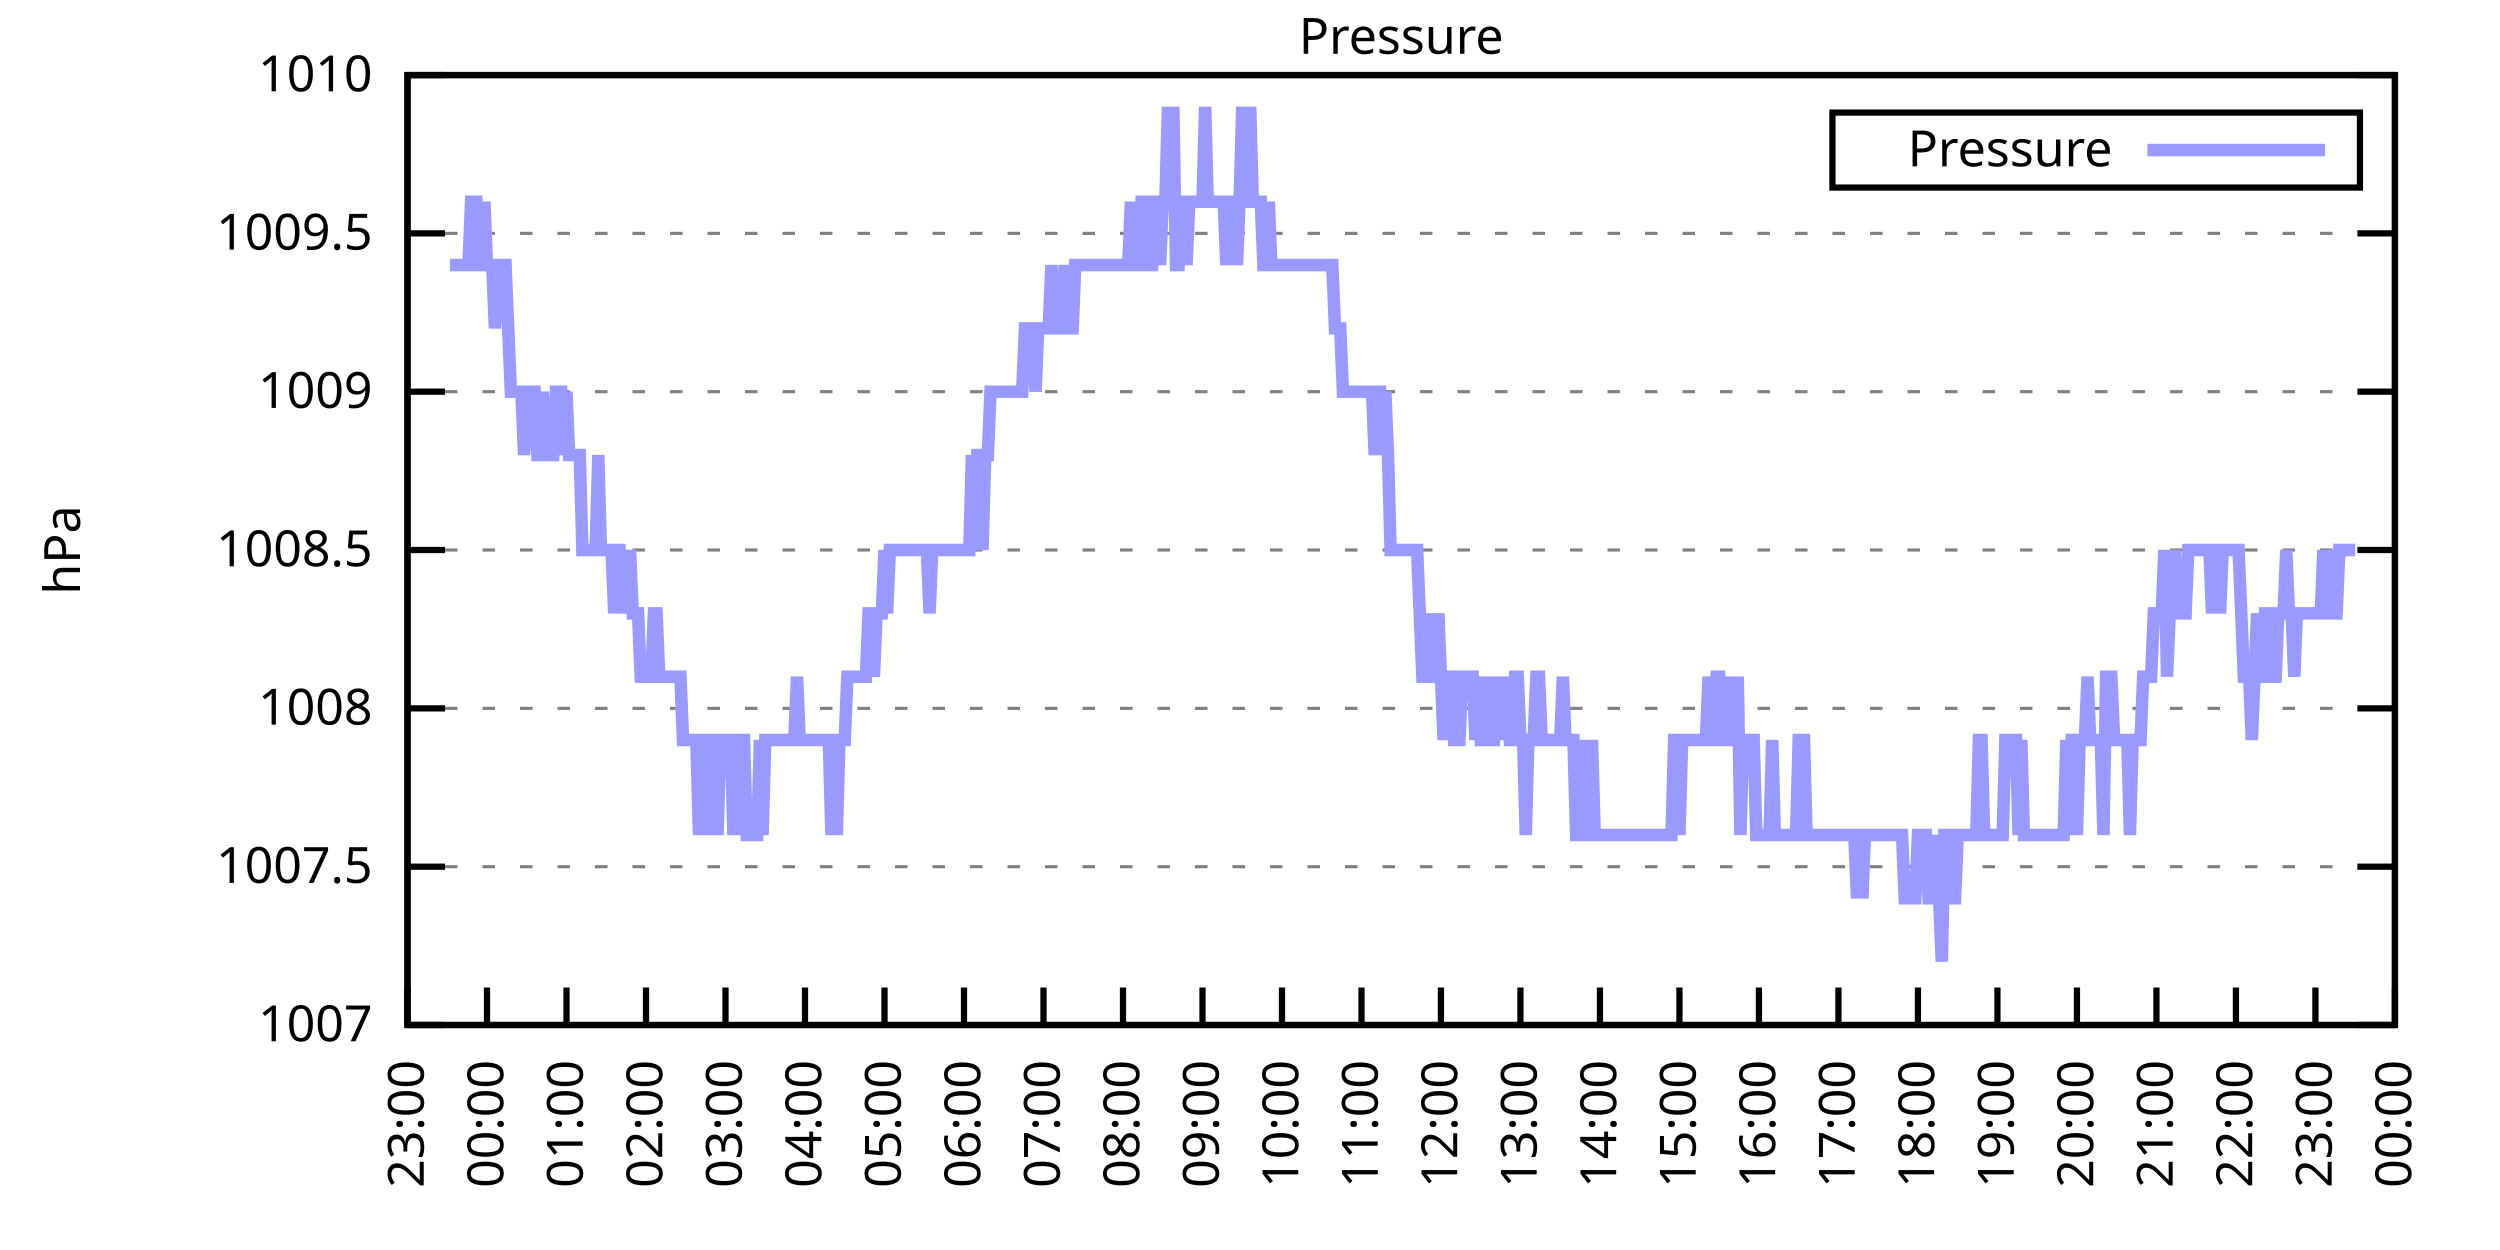
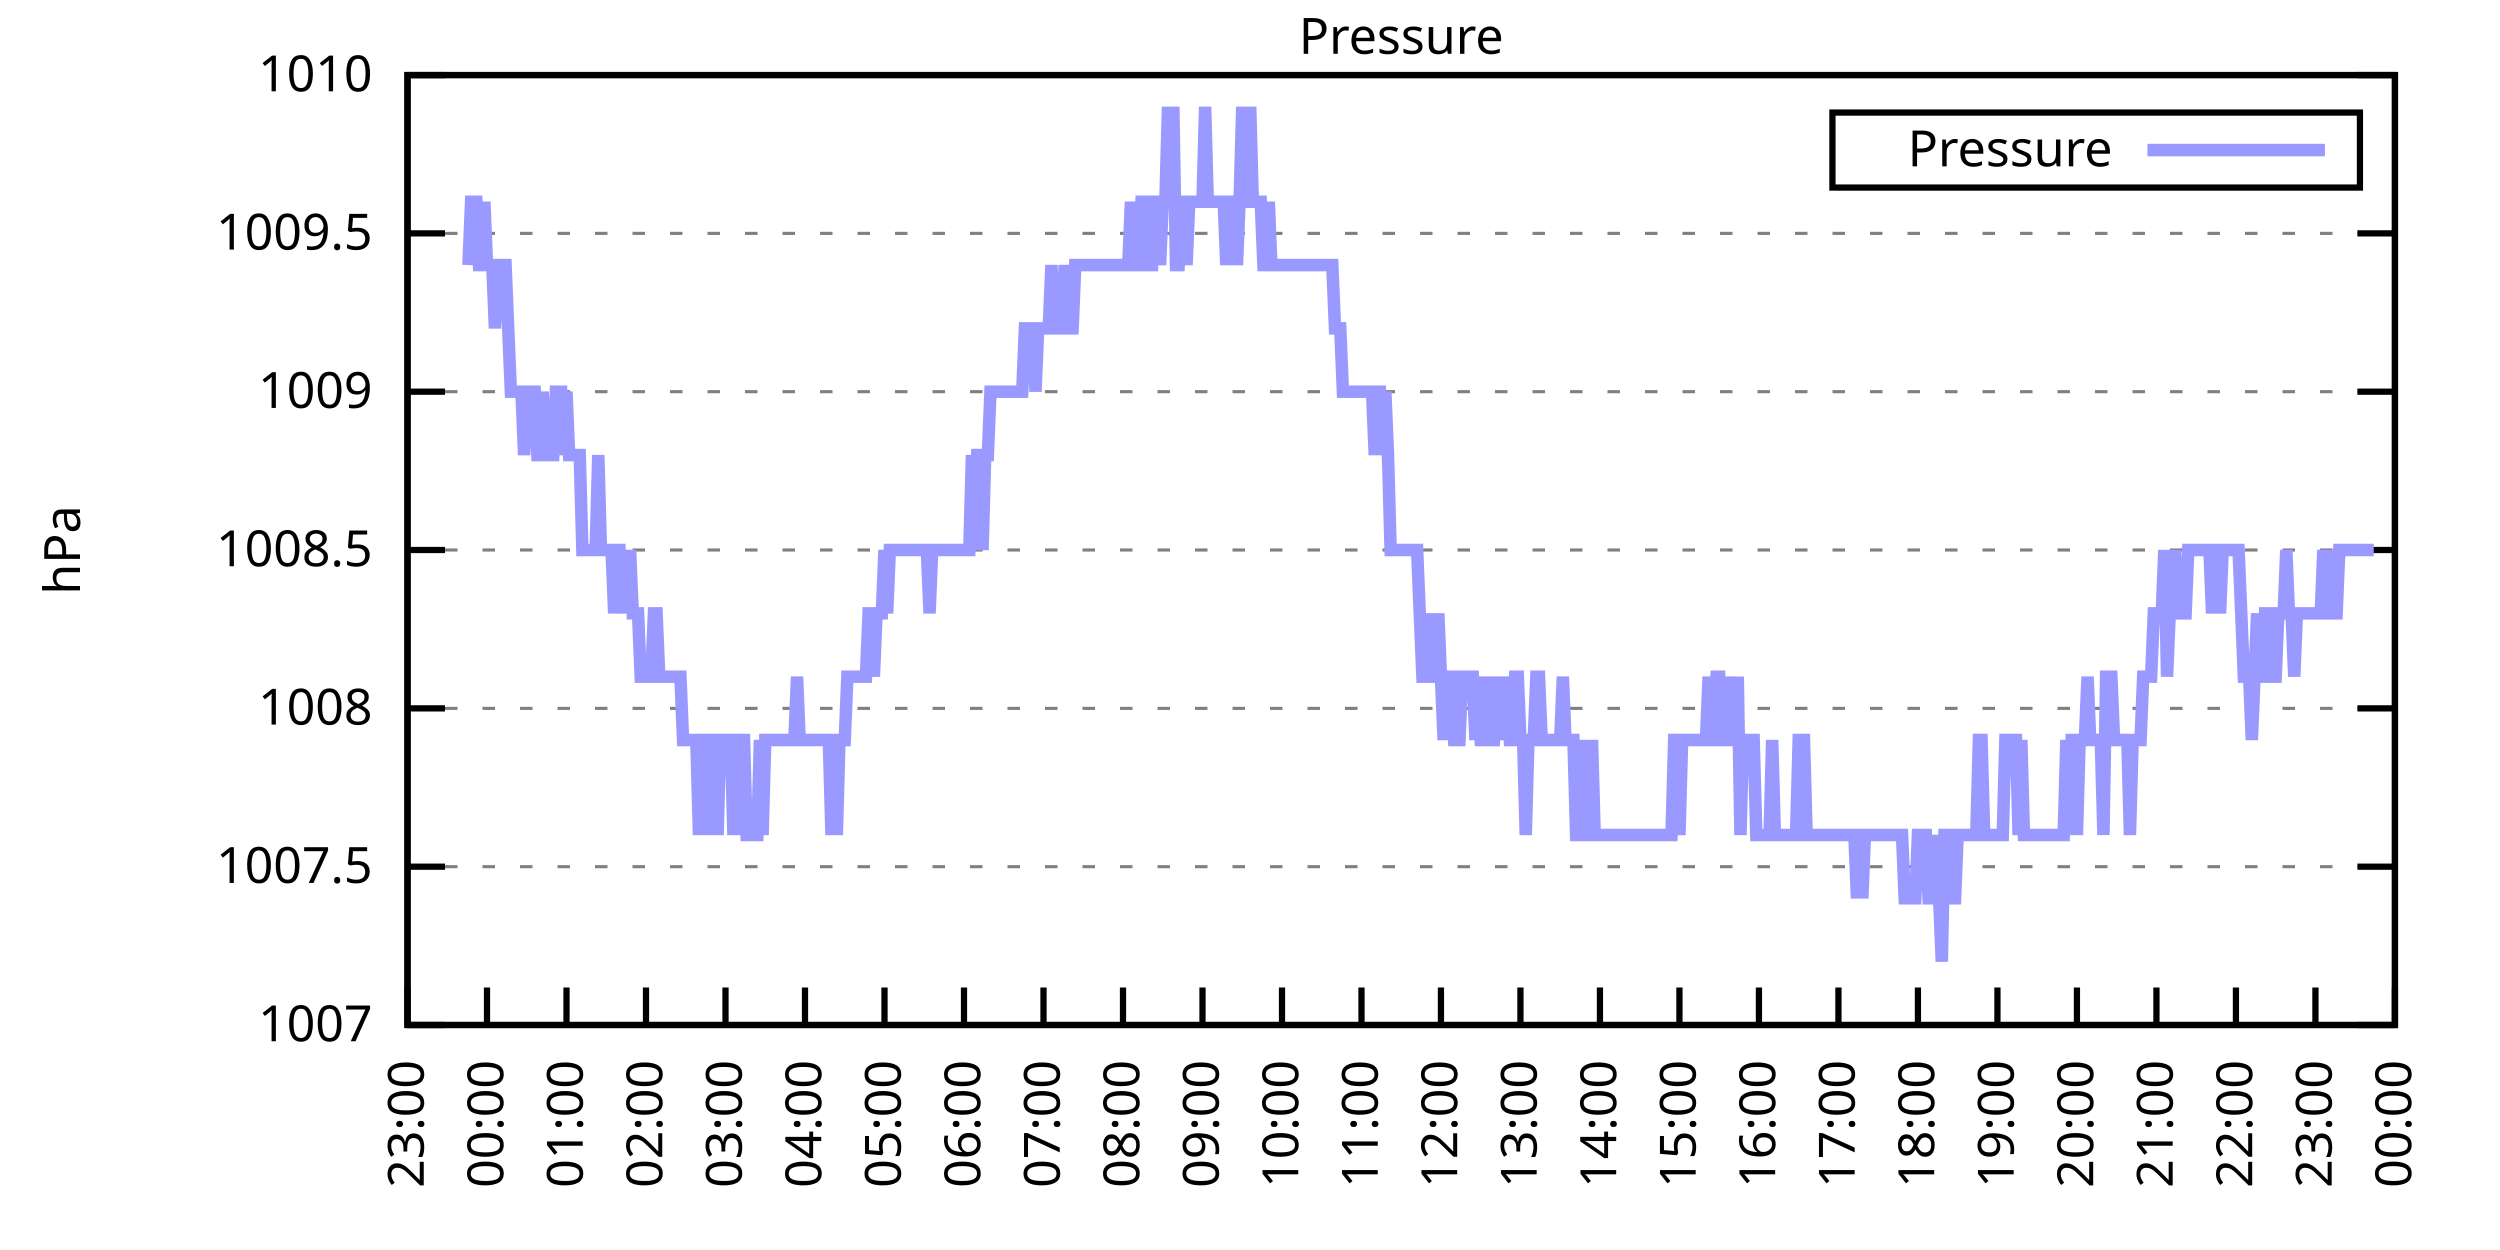
<svg xmlns="http://www.w3.org/2000/svg" xmlns:xlink="http://www.w3.org/1999/xlink" width="400" height="200" viewBox="0 0 400 200">
  <g id="gnuplot_canvas">
    <rect x="0" y="0" width="400" height="200" fill="none" />
    <defs>
      <circle id="gpDot" r="0.5" stroke-width="0.5" stroke="currentColor" />
      <path id="gpPt0" stroke-width="0.333" stroke="currentColor" d="M-1,0 h2 M0,-1 v2" />
      <path id="gpPt1" stroke-width="0.333" stroke="currentColor" d="M-1,-1 L1,1 M1,-1 L-1,1" />
      <path id="gpPt2" stroke-width="0.333" stroke="currentColor" d="M-1,0 L1,0 M0,-1 L0,1 M-1,-1 L1,1 M-1,1 L1,-1" />
      <rect id="gpPt3" stroke-width="0.333" stroke="currentColor" x="-1" y="-1" width="2" height="2" />
      <rect id="gpPt4" stroke-width="0.333" stroke="currentColor" fill="currentColor" x="-1" y="-1" width="2" height="2" />
      <circle id="gpPt5" stroke-width="0.333" stroke="currentColor" cx="0" cy="0" r="1" />
      <use xlink:href="#gpPt5" id="gpPt6" fill="currentColor" stroke="none" />
      <path id="gpPt7" stroke-width="0.333" stroke="currentColor" d="M0,-1.33 L-1.33,0.67 L1.33,0.67 z" />
      <use xlink:href="#gpPt7" id="gpPt8" fill="currentColor" stroke="none" />
      <use xlink:href="#gpPt7" id="gpPt9" stroke="currentColor" transform="rotate(180)" />
      <use xlink:href="#gpPt9" id="gpPt10" fill="currentColor" stroke="none" />
      <use xlink:href="#gpPt3" id="gpPt11" stroke="currentColor" transform="rotate(45)" />
      <use xlink:href="#gpPt11" id="gpPt12" fill="currentColor" stroke="none" />
      <path id="gpPt13" stroke-width="0.333" stroke="currentColor" d="M0,1.330 L1.265,0.411 L0.782,-1.067 L-0.782,-1.076 L-1.265,0.411 z" />
      <use xlink:href="#gpPt13" id="gpPt14" fill="currentColor" stroke="none" />
      <filter id="textbox" filterUnits="objectBoundingBox" x="0" y="0" height="1" width="1">
        <feFlood flood-color="white" flood-opacity="1" result="bgnd" />
        <feComposite in="SourceGraphic" in2="bgnd" operator="atop" />
      </filter>
      <filter id="greybox" filterUnits="objectBoundingBox" x="0" y="0" height="1" width="1">
        <feFlood flood-color="lightgrey" flood-opacity="1" result="grey" />
        <feComposite in="SourceGraphic" in2="grey" operator="atop" />
      </filter>
    </defs>
    <g fill="none" color="white" stroke="currentColor" stroke-width="1.00" stroke-linecap="butt" stroke-linejoin="miter">
</g>
    <g fill="none" color="black" stroke="currentColor" stroke-width="1.00" stroke-linecap="butt" stroke-linejoin="miter">
      <g stroke="none" shape-rendering="crispEdges">
        <polygon fill="rgb(255, 255, 255)" points="65.20,164.00 383.18,164.00 383.18,12.02 65.20,12.02 " />
      </g>
    </g>
    <g fill="none" color="black" stroke="currentColor" stroke-width="1.00" stroke-linecap="butt" stroke-linejoin="miter">
</g>
    <g fill="none" color="black" stroke="black" stroke-width="0.50" stroke-linecap="butt" stroke-linejoin="miter">
</g>
    <g fill="none" color="gray" stroke="currentColor" stroke-width="0.50" stroke-linecap="butt" stroke-linejoin="miter">
      <path stroke="gray" stroke-dasharray="2,4" class="gridline" d="M65.20,164.00 L383.19,164.00  " />
    </g>
    <g fill="none" color="gray" stroke="gray" stroke-width="1.00" stroke-linecap="butt" stroke-linejoin="miter">
</g>
    <g fill="none" color="black" stroke="currentColor" stroke-width="1.00" stroke-linecap="butt" stroke-linejoin="miter">
      <path stroke="black" d="M65.20,164.00 L71.20,164.00 M383.19,164.00 L377.19,164.00  " />
      <g transform="translate(59.60,166.60)" stroke="none" fill="black" font-family="Sans" font-size="8.00" text-anchor="end">
        <text>
          <tspan font-family="Sans"> 1007</tspan>
        </text>
      </g>
    </g>
    <g fill="none" color="black" stroke="currentColor" stroke-width="1.00" stroke-linecap="butt" stroke-linejoin="miter">
</g>
    <g fill="none" color="black" stroke="black" stroke-width="0.50" stroke-linecap="butt" stroke-linejoin="miter">
</g>
    <g fill="none" color="gray" stroke="currentColor" stroke-width="0.50" stroke-linecap="butt" stroke-linejoin="miter">
      <path stroke="gray" stroke-dasharray="2,4" class="gridline" d="M65.20,138.67 L383.19,138.67  " />
    </g>
    <g fill="none" color="gray" stroke="gray" stroke-width="1.00" stroke-linecap="butt" stroke-linejoin="miter">
</g>
    <g fill="none" color="black" stroke="currentColor" stroke-width="1.00" stroke-linecap="butt" stroke-linejoin="miter">
      <path stroke="black" d="M65.20,138.67 L71.20,138.67 M383.19,138.67 L377.19,138.67  " />
      <g transform="translate(59.60,141.27)" stroke="none" fill="black" font-family="Sans" font-size="8.00" text-anchor="end">
        <text>
          <tspan font-family="Sans"> 1007.5</tspan>
        </text>
      </g>
    </g>
    <g fill="none" color="black" stroke="currentColor" stroke-width="1.00" stroke-linecap="butt" stroke-linejoin="miter">
</g>
    <g fill="none" color="black" stroke="black" stroke-width="0.50" stroke-linecap="butt" stroke-linejoin="miter">
</g>
    <g fill="none" color="gray" stroke="currentColor" stroke-width="0.50" stroke-linecap="butt" stroke-linejoin="miter">
      <path stroke="gray" stroke-dasharray="2,4" class="gridline" d="M65.20,113.34 L383.19,113.34  " />
    </g>
    <g fill="none" color="gray" stroke="gray" stroke-width="1.00" stroke-linecap="butt" stroke-linejoin="miter">
</g>
    <g fill="none" color="black" stroke="currentColor" stroke-width="1.00" stroke-linecap="butt" stroke-linejoin="miter">
      <path stroke="black" d="M65.20,113.34 L71.20,113.34 M383.19,113.34 L377.19,113.34  " />
      <g transform="translate(59.60,115.94)" stroke="none" fill="black" font-family="Sans" font-size="8.00" text-anchor="end">
        <text>
          <tspan font-family="Sans"> 1008</tspan>
        </text>
      </g>
    </g>
    <g fill="none" color="black" stroke="currentColor" stroke-width="1.00" stroke-linecap="butt" stroke-linejoin="miter">
</g>
    <g fill="none" color="black" stroke="black" stroke-width="0.50" stroke-linecap="butt" stroke-linejoin="miter">
</g>
    <g fill="none" color="gray" stroke="currentColor" stroke-width="0.50" stroke-linecap="butt" stroke-linejoin="miter">
      <path stroke="gray" stroke-dasharray="2,4" class="gridline" d="M65.20,88.00 L383.19,88.00  " />
    </g>
    <g fill="none" color="gray" stroke="gray" stroke-width="1.00" stroke-linecap="butt" stroke-linejoin="miter">
</g>
    <g fill="none" color="black" stroke="currentColor" stroke-width="1.00" stroke-linecap="butt" stroke-linejoin="miter">
      <path stroke="black" d="M65.20,88.00 L71.20,88.00 M383.19,88.00 L377.19,88.00  " />
      <g transform="translate(59.60,90.60)" stroke="none" fill="black" font-family="Sans" font-size="8.00" text-anchor="end">
        <text>
          <tspan font-family="Sans"> 1008.5</tspan>
        </text>
      </g>
    </g>
    <g fill="none" color="black" stroke="currentColor" stroke-width="1.00" stroke-linecap="butt" stroke-linejoin="miter">
</g>
    <g fill="none" color="black" stroke="black" stroke-width="0.50" stroke-linecap="butt" stroke-linejoin="miter">
</g>
    <g fill="none" color="gray" stroke="currentColor" stroke-width="0.50" stroke-linecap="butt" stroke-linejoin="miter">
      <path stroke="gray" stroke-dasharray="2,4" class="gridline" d="M65.20,62.67 L383.19,62.67  " />
    </g>
    <g fill="none" color="gray" stroke="gray" stroke-width="1.00" stroke-linecap="butt" stroke-linejoin="miter">
</g>
    <g fill="none" color="black" stroke="currentColor" stroke-width="1.00" stroke-linecap="butt" stroke-linejoin="miter">
      <path stroke="black" d="M65.20,62.67 L71.20,62.67 M383.19,62.67 L377.19,62.67  " />
      <g transform="translate(59.60,65.27)" stroke="none" fill="black" font-family="Sans" font-size="8.00" text-anchor="end">
        <text>
          <tspan font-family="Sans"> 1009</tspan>
        </text>
      </g>
    </g>
    <g fill="none" color="black" stroke="currentColor" stroke-width="1.00" stroke-linecap="butt" stroke-linejoin="miter">
</g>
    <g fill="none" color="black" stroke="black" stroke-width="0.50" stroke-linecap="butt" stroke-linejoin="miter">
</g>
    <g fill="none" color="gray" stroke="currentColor" stroke-width="0.50" stroke-linecap="butt" stroke-linejoin="miter">
      <path stroke="gray" stroke-dasharray="2,4" class="gridline" d="M65.20,37.34 L383.19,37.34  " />
    </g>
    <g fill="none" color="gray" stroke="gray" stroke-width="1.00" stroke-linecap="butt" stroke-linejoin="miter">
</g>
    <g fill="none" color="black" stroke="currentColor" stroke-width="1.00" stroke-linecap="butt" stroke-linejoin="miter">
      <path stroke="black" d="M65.20,37.34 L71.20,37.34 M383.19,37.34 L377.19,37.34  " />
      <g transform="translate(59.60,39.94)" stroke="none" fill="black" font-family="Sans" font-size="8.00" text-anchor="end">
        <text>
          <tspan font-family="Sans"> 1009.5</tspan>
        </text>
      </g>
    </g>
    <g fill="none" color="black" stroke="currentColor" stroke-width="1.00" stroke-linecap="butt" stroke-linejoin="miter">
</g>
    <g fill="none" color="black" stroke="black" stroke-width="0.50" stroke-linecap="butt" stroke-linejoin="miter">
</g>
    <g fill="none" color="gray" stroke="currentColor" stroke-width="0.50" stroke-linecap="butt" stroke-linejoin="miter">
      <path stroke="gray" stroke-dasharray="2,4" class="gridline" d="M65.20,12.01 L383.19,12.01  " />
    </g>
    <g fill="none" color="gray" stroke="gray" stroke-width="1.00" stroke-linecap="butt" stroke-linejoin="miter">
</g>
    <g fill="none" color="black" stroke="currentColor" stroke-width="1.00" stroke-linecap="butt" stroke-linejoin="miter">
      <path stroke="black" d="M65.20,12.01 L71.20,12.01 M383.19,12.01 L377.19,12.01  " />
      <g transform="translate(59.60,14.61)" stroke="none" fill="black" font-family="Sans" font-size="8.00" text-anchor="end">
        <text>
          <tspan font-family="Sans"> 1010</tspan>
        </text>
      </g>
    </g>
    <g fill="none" color="black" stroke="currentColor" stroke-width="1.00" stroke-linecap="butt" stroke-linejoin="miter">
      <path stroke="black" d="M65.20,164.00 L65.20,158.00  " />
      <g transform="translate(67.80,169.60) rotate(270.00)" stroke="none" fill="black" font-family="Sans" font-size="8.00" text-anchor="end">
        <text>
          <tspan font-family="Sans">23:00</tspan>
        </text>
      </g>
    </g>
    <g fill="none" color="black" stroke="currentColor" stroke-width="1.00" stroke-linecap="butt" stroke-linejoin="miter">
      <path stroke="black" d="M77.92,164.00 L77.92,158.00  " />
      <g transform="translate(80.52,169.60) rotate(270.00)" stroke="none" fill="black" font-family="Sans" font-size="8.00" text-anchor="end">
        <text>
          <tspan font-family="Sans">00:00</tspan>
        </text>
      </g>
    </g>
    <g fill="none" color="black" stroke="currentColor" stroke-width="1.00" stroke-linecap="butt" stroke-linejoin="miter">
      <path stroke="black" d="M90.64,164.00 L90.64,158.00  " />
      <g transform="translate(93.24,169.60) rotate(270.00)" stroke="none" fill="black" font-family="Sans" font-size="8.00" text-anchor="end">
        <text>
          <tspan font-family="Sans">01:00</tspan>
        </text>
      </g>
    </g>
    <g fill="none" color="black" stroke="currentColor" stroke-width="1.00" stroke-linecap="butt" stroke-linejoin="miter">
      <path stroke="black" d="M103.36,164.00 L103.36,158.00  " />
      <g transform="translate(105.96,169.60) rotate(270.00)" stroke="none" fill="black" font-family="Sans" font-size="8.00" text-anchor="end">
        <text>
          <tspan font-family="Sans">02:00</tspan>
        </text>
      </g>
    </g>
    <g fill="none" color="black" stroke="currentColor" stroke-width="1.00" stroke-linecap="butt" stroke-linejoin="miter">
      <path stroke="black" d="M116.08,164.00 L116.08,158.00  " />
      <g transform="translate(118.68,169.60) rotate(270.00)" stroke="none" fill="black" font-family="Sans" font-size="8.00" text-anchor="end">
        <text>
          <tspan font-family="Sans">03:00</tspan>
        </text>
      </g>
    </g>
    <g fill="none" color="black" stroke="currentColor" stroke-width="1.00" stroke-linecap="butt" stroke-linejoin="miter">
      <path stroke="black" d="M128.80,164.00 L128.80,158.00  " />
      <g transform="translate(131.40,169.60) rotate(270.00)" stroke="none" fill="black" font-family="Sans" font-size="8.00" text-anchor="end">
        <text>
          <tspan font-family="Sans">04:00</tspan>
        </text>
      </g>
    </g>
    <g fill="none" color="black" stroke="currentColor" stroke-width="1.00" stroke-linecap="butt" stroke-linejoin="miter">
      <path stroke="black" d="M141.52,164.00 L141.52,158.00  " />
      <g transform="translate(144.12,169.60) rotate(270.00)" stroke="none" fill="black" font-family="Sans" font-size="8.00" text-anchor="end">
        <text>
          <tspan font-family="Sans">05:00</tspan>
        </text>
      </g>
    </g>
    <g fill="none" color="black" stroke="currentColor" stroke-width="1.00" stroke-linecap="butt" stroke-linejoin="miter">
      <path stroke="black" d="M154.24,164.00 L154.24,158.00  " />
      <g transform="translate(156.84,169.60) rotate(270.00)" stroke="none" fill="black" font-family="Sans" font-size="8.00" text-anchor="end">
        <text>
          <tspan font-family="Sans">06:00</tspan>
        </text>
      </g>
    </g>
    <g fill="none" color="black" stroke="currentColor" stroke-width="1.00" stroke-linecap="butt" stroke-linejoin="miter">
      <path stroke="black" d="M166.96,164.00 L166.96,158.00  " />
      <g transform="translate(169.56,169.60) rotate(270.00)" stroke="none" fill="black" font-family="Sans" font-size="8.00" text-anchor="end">
        <text>
          <tspan font-family="Sans">07:00</tspan>
        </text>
      </g>
    </g>
    <g fill="none" color="black" stroke="currentColor" stroke-width="1.00" stroke-linecap="butt" stroke-linejoin="miter">
      <path stroke="black" d="M179.68,164.00 L179.68,158.00  " />
      <g transform="translate(182.28,169.60) rotate(270.00)" stroke="none" fill="black" font-family="Sans" font-size="8.00" text-anchor="end">
        <text>
          <tspan font-family="Sans">08:00</tspan>
        </text>
      </g>
    </g>
    <g fill="none" color="black" stroke="currentColor" stroke-width="1.00" stroke-linecap="butt" stroke-linejoin="miter">
      <path stroke="black" d="M192.40,164.00 L192.40,158.00  " />
      <g transform="translate(195.00,169.60) rotate(270.00)" stroke="none" fill="black" font-family="Sans" font-size="8.00" text-anchor="end">
        <text>
          <tspan font-family="Sans">09:00</tspan>
        </text>
      </g>
    </g>
    <g fill="none" color="black" stroke="currentColor" stroke-width="1.00" stroke-linecap="butt" stroke-linejoin="miter">
      <path stroke="black" d="M205.12,164.00 L205.12,158.00  " />
      <g transform="translate(207.72,169.60) rotate(270.00)" stroke="none" fill="black" font-family="Sans" font-size="8.00" text-anchor="end">
        <text>
          <tspan font-family="Sans">10:00</tspan>
        </text>
      </g>
    </g>
    <g fill="none" color="black" stroke="currentColor" stroke-width="1.00" stroke-linecap="butt" stroke-linejoin="miter">
      <path stroke="black" d="M217.84,164.00 L217.84,158.00  " />
      <g transform="translate(220.44,169.60) rotate(270.00)" stroke="none" fill="black" font-family="Sans" font-size="8.00" text-anchor="end">
        <text>
          <tspan font-family="Sans">11:00</tspan>
        </text>
      </g>
    </g>
    <g fill="none" color="black" stroke="currentColor" stroke-width="1.00" stroke-linecap="butt" stroke-linejoin="miter">
      <path stroke="black" d="M230.55,164.00 L230.55,158.00  " />
      <g transform="translate(233.15,169.60) rotate(270.00)" stroke="none" fill="black" font-family="Sans" font-size="8.00" text-anchor="end">
        <text>
          <tspan font-family="Sans">12:00</tspan>
        </text>
      </g>
    </g>
    <g fill="none" color="black" stroke="currentColor" stroke-width="1.00" stroke-linecap="butt" stroke-linejoin="miter">
      <path stroke="black" d="M243.27,164.00 L243.27,158.00  " />
      <g transform="translate(245.87,169.60) rotate(270.00)" stroke="none" fill="black" font-family="Sans" font-size="8.00" text-anchor="end">
        <text>
          <tspan font-family="Sans">13:00</tspan>
        </text>
      </g>
    </g>
    <g fill="none" color="black" stroke="currentColor" stroke-width="1.00" stroke-linecap="butt" stroke-linejoin="miter">
      <path stroke="black" d="M255.99,164.00 L255.99,158.00  " />
      <g transform="translate(258.59,169.60) rotate(270.00)" stroke="none" fill="black" font-family="Sans" font-size="8.00" text-anchor="end">
        <text>
          <tspan font-family="Sans">14:00</tspan>
        </text>
      </g>
    </g>
    <g fill="none" color="black" stroke="currentColor" stroke-width="1.00" stroke-linecap="butt" stroke-linejoin="miter">
      <path stroke="black" d="M268.71,164.00 L268.71,158.00  " />
      <g transform="translate(271.31,169.60) rotate(270.00)" stroke="none" fill="black" font-family="Sans" font-size="8.00" text-anchor="end">
        <text>
          <tspan font-family="Sans">15:00</tspan>
        </text>
      </g>
    </g>
    <g fill="none" color="black" stroke="currentColor" stroke-width="1.00" stroke-linecap="butt" stroke-linejoin="miter">
      <path stroke="black" d="M281.43,164.00 L281.43,158.00  " />
      <g transform="translate(284.03,169.60) rotate(270.00)" stroke="none" fill="black" font-family="Sans" font-size="8.00" text-anchor="end">
        <text>
          <tspan font-family="Sans">16:00</tspan>
        </text>
      </g>
    </g>
    <g fill="none" color="black" stroke="currentColor" stroke-width="1.00" stroke-linecap="butt" stroke-linejoin="miter">
      <path stroke="black" d="M294.15,164.00 L294.15,158.00  " />
      <g transform="translate(296.75,169.60) rotate(270.00)" stroke="none" fill="black" font-family="Sans" font-size="8.00" text-anchor="end">
        <text>
          <tspan font-family="Sans">17:00</tspan>
        </text>
      </g>
    </g>
    <g fill="none" color="black" stroke="currentColor" stroke-width="1.00" stroke-linecap="butt" stroke-linejoin="miter">
      <path stroke="black" d="M306.87,164.00 L306.87,158.00  " />
      <g transform="translate(309.47,169.60) rotate(270.00)" stroke="none" fill="black" font-family="Sans" font-size="8.00" text-anchor="end">
        <text>
          <tspan font-family="Sans">18:00</tspan>
        </text>
      </g>
    </g>
    <g fill="none" color="black" stroke="currentColor" stroke-width="1.00" stroke-linecap="butt" stroke-linejoin="miter">
      <path stroke="black" d="M319.59,164.00 L319.59,158.00  " />
      <g transform="translate(322.19,169.60) rotate(270.00)" stroke="none" fill="black" font-family="Sans" font-size="8.00" text-anchor="end">
        <text>
          <tspan font-family="Sans">19:00</tspan>
        </text>
      </g>
    </g>
    <g fill="none" color="black" stroke="currentColor" stroke-width="1.00" stroke-linecap="butt" stroke-linejoin="miter">
      <path stroke="black" d="M332.31,164.00 L332.31,158.00  " />
      <g transform="translate(334.91,169.60) rotate(270.00)" stroke="none" fill="black" font-family="Sans" font-size="8.00" text-anchor="end">
        <text>
          <tspan font-family="Sans">20:00</tspan>
        </text>
      </g>
    </g>
    <g fill="none" color="black" stroke="currentColor" stroke-width="1.00" stroke-linecap="butt" stroke-linejoin="miter">
      <path stroke="black" d="M345.03,164.00 L345.03,158.00  " />
      <g transform="translate(347.63,169.60) rotate(270.00)" stroke="none" fill="black" font-family="Sans" font-size="8.00" text-anchor="end">
        <text>
          <tspan font-family="Sans">21:00</tspan>
        </text>
      </g>
    </g>
    <g fill="none" color="black" stroke="currentColor" stroke-width="1.00" stroke-linecap="butt" stroke-linejoin="miter">
      <path stroke="black" d="M357.75,164.00 L357.75,158.00  " />
      <g transform="translate(360.35,169.60) rotate(270.00)" stroke="none" fill="black" font-family="Sans" font-size="8.00" text-anchor="end">
        <text>
          <tspan font-family="Sans">22:00</tspan>
        </text>
      </g>
    </g>
    <g fill="none" color="black" stroke="currentColor" stroke-width="1.00" stroke-linecap="butt" stroke-linejoin="miter">
      <path stroke="black" d="M370.47,164.00 L370.47,158.00  " />
      <g transform="translate(373.07,169.60) rotate(270.00)" stroke="none" fill="black" font-family="Sans" font-size="8.00" text-anchor="end">
        <text>
          <tspan font-family="Sans">23:00</tspan>
        </text>
      </g>
    </g>
    <g fill="none" color="black" stroke="currentColor" stroke-width="1.00" stroke-linecap="butt" stroke-linejoin="miter">
      <path stroke="black" d="M383.19,164.00 L383.19,158.00  " />
      <g transform="translate(385.79,169.60) rotate(270.00)" stroke="none" fill="black" font-family="Sans" font-size="8.00" text-anchor="end">
        <text>
          <tspan font-family="Sans">00:00</tspan>
        </text>
      </g>
    </g>
    <g fill="none" color="black" stroke="currentColor" stroke-width="1.00" stroke-linecap="butt" stroke-linejoin="miter">
</g>
    <g fill="none" color="black" stroke="currentColor" stroke-width="1.00" stroke-linecap="butt" stroke-linejoin="miter">
      <path stroke="black" d="M65.20,12.01 L65.20,164.00 L383.19,164.00 L383.19,12.01 L65.20,12.01 Z  " />
    </g>
    <g fill="none" color="black" stroke="currentColor" stroke-width="1.00" stroke-linecap="butt" stroke-linejoin="miter">
</g>
    <g fill="none" color="black" stroke="currentColor" stroke-width="1.00" stroke-linecap="butt" stroke-linejoin="miter">
      <path stroke="black" d="M293.19,30.01 L293.19,18.01 L377.59,18.01 L377.59,30.01 L293.19,30.01 Z  " />
    </g>
    <g id="Pressure_plot_1">
      <g fill="none" color="white" stroke="black" stroke-width="2.00" stroke-linecap="butt" stroke-linejoin="miter">
</g>
      <g fill="none" color="black" stroke="currentColor" stroke-width="2.00" stroke-linecap="butt" stroke-linejoin="miter">
        <g transform="translate(337.99,26.61)" stroke="none" fill="black" font-family="Sans" font-size="8.00" text-anchor="end">
          <text>
            <tspan font-family="Sans">Pressure</tspan>
          </text>
        </g>
      </g>
      <g fill="none" color="black" stroke="currentColor" stroke-width="2.00" stroke-linecap="butt" stroke-linejoin="miter">
-         <path stroke="rgb(153, 153, 255)" d="M343.59,24.01 L371.99,24.01 M71.98,42.41 L72.41,42.41 L72.83,42.41 L73.26,42.41 L73.68,42.41 L74.10,42.41   L74.53,42.41 L74.95,42.41 L75.38,32.28 L75.80,32.28 L76.22,32.28 L76.65,42.41 L77.07,42.41 L77.50,32.28   L77.92,42.41 L78.34,42.41 L78.77,42.41 L79.19,52.54 L79.62,42.41 L80.04,42.41 L80.46,42.41 L80.89,42.41   L81.31,52.54 L81.74,62.67 L82.16,62.67 L82.58,62.67 L83.01,62.67 L83.43,62.67 L83.86,72.81 L84.28,62.67   L84.70,62.67 L85.13,62.67 L85.55,62.67 L85.98,72.81 L86.40,72.81 L86.82,62.67 L87.25,72.81 L87.67,72.81   L88.10,72.81 L88.52,72.81 L88.94,62.67 L89.37,62.67 L89.79,62.67 L90.22,72.81 L90.64,62.67 L91.06,72.81   L91.49,72.81 L91.91,72.81 L92.34,72.81 L92.76,72.81 L93.18,88.00 L93.61,88.00 L94.03,88.00 L94.46,88.00   L94.88,88.00 L95.30,88.00 L95.73,72.81 L96.15,88.00 L96.58,88.00 L97.00,88.00 L97.42,88.00 L97.85,88.00   L98.27,98.14 L98.69,88.00 L99.12,88.00 L99.54,98.14 L99.97,88.00 L100.39,98.14 L100.81,88.00 L101.24,98.14   L101.66,98.14 L102.09,98.14 L102.51,108.27 L102.93,108.27 L103.36,108.27 L103.78,108.27 L104.21,108.27 L104.63,98.14   L105.05,98.14 L105.48,108.27 L105.90,108.27 L106.33,108.27 L106.75,108.27 L107.17,108.27 L107.60,108.27 L108.02,108.27   L108.45,108.27 L108.87,108.27 L109.29,118.40 L109.72,118.40 L110.14,118.40 L110.57,118.40 L110.99,118.40 L111.41,118.40   L111.84,133.60 L112.26,118.40 L112.69,118.40 L113.11,133.60 L113.53,118.40 L113.96,118.40 L114.38,118.40 L114.81,133.60   L115.23,118.40 L115.65,118.40 L116.08,118.40 L116.50,118.40 L116.93,118.40 L117.35,133.60 L117.77,118.40 L118.20,133.60   L118.62,118.40 L119.05,118.40 L119.47,133.60 L119.89,133.60 L120.32,133.60 L120.74,133.60 L121.17,133.60 L121.59,118.40   L122.01,133.60 L122.44,118.40 L122.86,118.40 L123.29,118.40 L123.71,118.40 L124.13,118.40 L124.56,118.40 L124.98,118.40   L125.41,118.40 L125.83,118.40 L126.25,118.40 L126.68,118.40 L127.10,118.40 L127.53,108.27 L127.95,118.40 L128.37,118.40   L128.80,118.40 L129.22,118.40 L129.65,118.40 L130.07,118.40 L130.49,118.40 L130.92,118.40 L131.34,118.40 L131.77,118.40   L132.19,118.40 L132.61,118.40 L133.04,133.60 L133.46,118.40 L133.89,133.60 L134.31,118.40 L134.73,118.40 L135.16,118.40   L135.58,108.27 L136.01,108.27 L136.43,108.27 L136.85,108.27 L137.28,108.27 L137.70,108.27 L138.13,108.27 L138.55,108.27   L138.97,98.14 L139.40,98.14 L139.82,108.27 L140.25,98.14 L140.67,98.14 L141.09,98.14 L141.52,88.00 L141.94,98.14   L142.37,88.00 L142.79,88.00 L143.21,88.00 L143.64,88.00 L144.06,88.00 L144.49,88.00 L144.91,88.00 L145.33,88.00   L145.76,88.00 L146.18,88.00 L146.61,88.00 L147.03,88.00 L147.45,88.00 L147.88,88.00 L148.30,88.00 L148.73,98.14   L149.15,88.00 L149.57,88.00 L150.00,88.00 L150.42,88.00 L150.85,88.00 L151.27,88.00 L151.69,88.00 L152.12,88.00   L152.54,88.00 L152.97,88.00 L153.39,88.00 L153.81,88.00 L154.24,88.00 L154.66,88.00 L155.09,88.00 L155.51,72.81   L155.93,88.00 L156.36,72.81 L156.78,72.81 L157.21,88.00 L157.63,72.81 L158.05,72.81 L158.48,62.67 L158.90,62.67   L159.33,62.67 L159.75,62.67 L160.17,62.67 L160.60,62.67 L161.02,62.67 L161.44,62.67 L161.87,62.67 L162.29,62.67   L162.72,62.67 L163.14,62.67 L163.56,62.67 L163.99,52.54 L164.41,52.54 L164.84,52.54 L165.26,52.54 L165.68,62.67   L166.11,52.54 L166.53,52.54 L166.96,52.54 L167.38,52.54 L167.80,52.54 L168.23,42.41 L168.65,52.54 L169.08,52.54   L169.50,52.54 L169.92,52.54 L170.35,42.41 L170.77,52.54 L171.20,52.54 L171.62,52.54 L172.04,42.41 L172.47,42.41   L172.89,42.41 L173.32,42.41 L173.74,42.41 L174.16,42.41 L174.59,42.41 L175.01,42.41 L175.44,42.41 L175.86,42.41   L176.28,42.41 L176.71,42.41 L177.13,42.41 L177.56,42.41 L177.98,42.41 L178.40,42.41 L178.83,42.41 L179.25,42.41   L179.68,42.41 L180.10,42.41 L180.52,42.41 L180.95,32.28 L181.37,42.41 L181.80,42.41 L182.22,42.41 L182.64,32.28   L183.07,32.28 L183.49,42.41 L183.92,42.41 L184.34,42.41 L184.76,32.28 L185.19,32.28 L185.61,42.41 L186.04,32.28   L186.46,32.28 L186.88,17.08 L187.31,32.28 L187.73,17.08 L188.16,42.41 L188.58,42.41 L189.00,32.28 L189.43,32.28   L189.85,42.41 L190.28,32.28 L190.70,32.28 L191.12,32.28 L191.55,32.28 L191.97,32.28 L192.40,32.28 L192.82,17.08   L193.24,32.28 L193.67,32.28 L194.09,32.28 L194.52,32.28 L194.94,32.28 L195.36,32.28 L195.79,32.28 L196.21,42.41   L196.64,32.28 L197.06,32.28 L197.48,32.28 L197.91,42.41 L198.33,32.28 L198.76,17.08 L199.18,32.28 L199.60,32.28   L200.03,17.08 L200.45,32.28 L200.88,32.28 L201.30,32.28 L201.72,32.28 L202.15,42.41 L202.57,42.41 L203.00,32.28   L203.42,42.41 L203.84,42.41 L204.27,42.41 L204.69,42.41 L205.12,42.41 L205.54,42.41 L205.96,42.41 L206.39,42.41   L206.81,42.41 L207.24,42.41 L207.66,42.41 L208.08,42.41 L208.51,42.41 L208.93,42.41 L209.36,42.41 L209.78,42.41   L210.20,42.41 L210.63,42.41 L211.05,42.41 L211.48,42.41 L211.90,42.41 L212.32,42.41 L212.75,42.41 L213.17,42.41   L213.60,52.54 L214.02,52.54 L214.44,52.54 L214.87,62.67 L215.29,62.67 L215.72,62.67 L216.14,62.67 L216.56,62.67   L216.99,62.67 L217.41,62.67 L217.84,62.67 L218.26,62.67 L218.68,62.67 L219.11,62.67 L219.53,62.67 L219.96,72.81   L220.38,62.67 L220.80,62.67 L221.23,72.81 L221.65,62.67 L222.08,72.81 L222.50,88.00 L222.92,88.00 L223.35,88.00   L223.77,88.00 L224.20,88.00 L224.62,88.00 L225.04,88.00 L225.47,88.00 L225.89,88.00 L226.31,88.00 L226.74,88.00   L227.16,98.14 L227.59,108.27 L228.01,108.27 L228.43,108.27 L228.86,98.14 L229.28,108.27 L229.71,108.27 L230.13,98.14   L230.55,108.27 L230.98,118.40 L231.40,108.27 L231.83,108.27 L232.25,108.27 L232.67,118.40 L233.10,118.40 L233.52,118.40   L233.95,108.27 L234.37,108.27 L234.79,108.27 L235.22,108.27 L235.64,108.27 L236.07,118.40 L236.49,108.27 L236.91,118.40   L237.34,118.40 L237.76,108.27 L238.19,118.40 L238.61,118.40 L239.03,118.40 L239.46,108.27 L239.88,118.40 L240.31,108.27   L240.73,118.40 L241.15,108.27 L241.58,118.40 L242.00,118.40 L242.43,108.27 L242.85,108.27 L243.27,118.40 L243.70,118.40   L244.12,133.60 L244.55,118.40 L244.97,118.40 L245.39,118.40 L245.82,108.27 L246.24,108.27 L246.67,118.40 L247.09,118.40   L247.51,118.40 L247.94,118.40 L248.36,118.40 L248.79,118.40 L249.21,118.40 L249.63,118.40 L250.06,108.27 L250.48,118.40   L250.91,118.40 L251.33,118.40 L251.75,118.40 L252.18,133.60 L252.60,133.60 L253.03,133.60 L253.45,118.40 L253.87,133.60   L254.30,133.60 L254.72,118.40 L255.15,133.60 L255.57,133.60 L255.99,133.60 L256.42,133.60 L256.84,133.60 L257.27,133.60   L257.69,133.60 L258.11,133.60 L258.54,133.60 L258.96,133.60 L259.39,133.60 L259.81,133.60 L260.23,133.60 L260.66,133.60   L261.08,133.60 L261.51,133.60 L261.93,133.60 L262.35,133.60 L262.78,133.60 L263.20,133.60 L263.63,133.60 L264.05,133.60   L264.47,133.60 L264.90,133.60 L265.32,133.60 L265.75,133.60 L266.17,133.60 L266.59,133.60 L267.02,133.60 L267.44,133.60   L267.87,118.40 L268.29,118.40 L268.71,133.60 L269.14,118.40 L269.56,118.40 L269.99,118.40 L270.41,118.40 L270.83,118.40   L271.26,118.40 L271.68,118.40 L272.11,118.40 L272.53,118.40 L272.95,118.40 L273.38,108.27 L273.80,118.40 L274.23,118.40   L274.65,108.27 L275.07,108.27 L275.50,118.40 L275.92,118.40 L276.35,118.40 L276.77,108.27 L277.19,118.40 L277.62,118.40   L278.04,108.27 L278.47,133.60 L278.89,118.40 L279.31,118.40 L279.74,118.40 L280.16,118.40 L280.59,118.40 L281.01,133.60   L281.43,133.60 L281.86,133.60 L282.28,133.60 L282.71,133.60 L283.13,133.60 L283.55,118.40 L283.98,133.60 L284.40,133.60   L284.83,133.60 L285.25,133.60 L285.67,133.60 L286.10,133.60 L286.52,133.60 L286.95,133.60 L287.37,133.60 L287.79,118.40   L288.22,118.40 L288.64,118.40 L289.06,133.60 L289.49,133.60 L289.91,133.60 L290.34,133.60 L290.76,133.60 L291.18,133.60   L291.61,133.60 L292.03,133.60 L292.46,133.60 L292.88,133.60 L293.30,133.60 L293.73,133.60 L294.15,133.60 L294.58,133.60   L295.00,133.60 L295.42,133.60 L295.85,133.60 L296.27,133.60 L296.70,133.60 L297.12,143.73 L297.54,133.60 L297.97,143.73   L298.39,133.60 L298.82,133.60 L299.24,133.60 L299.66,133.60 L300.09,133.60 L300.51,133.60 L300.94,133.60 L301.36,133.60   L301.78,133.60 L302.21,133.60 L302.63,133.60 L303.06,133.60 L303.48,133.60 L303.90,133.60 L304.33,133.60 L304.75,143.73   L305.18,143.73 L305.60,143.73 L306.02,143.73 L306.45,143.73 L306.87,133.60 L307.30,133.60 L307.72,133.60 L308.14,133.60   L308.57,143.73 L308.99,143.73 L309.42,133.60 L309.84,143.73 L310.26,143.73 L310.69,153.87 L311.11,133.60 L311.54,133.60   L311.96,133.60 L312.38,143.73 L312.81,143.73 L313.23,133.60 L313.66,133.60 L314.08,133.60 L314.50,133.60 L314.93,133.60   L315.35,133.60 L315.78,133.60 L316.20,133.60 L316.62,118.40 L317.05,118.40 L317.47,133.60 L317.90,133.60 L318.32,133.60   L318.74,133.60 L319.17,133.60 L319.59,133.60 L320.02,133.60 L320.44,133.60 L320.86,118.40 L321.29,118.40 L321.71,118.40   L322.14,118.40 L322.56,118.40 L322.98,133.60 L323.41,118.40 L323.83,133.60 L324.26,133.60 L324.68,133.60 L325.10,133.60   L325.53,133.60 L325.95,133.60 L326.38,133.60 L326.80,133.60 L327.22,133.60 L327.65,133.60 L328.07,133.60 L328.50,133.60   L328.92,133.60 L329.34,133.60 L329.77,133.60 L330.19,133.60 L330.62,118.40 L331.04,133.60 L331.46,118.40 L331.89,118.40   L332.31,133.60 L332.74,118.40 L333.16,118.40 L333.58,118.40 L334.01,108.27 L334.43,118.40 L334.86,118.40 L335.28,118.40   L335.70,118.40 L336.13,118.40 L336.55,133.60 L336.98,108.27 L337.40,108.27 L337.82,108.27 L338.25,118.40 L338.67,118.40   L339.10,118.40 L339.52,118.40 L339.94,118.40 L340.37,118.40 L340.79,133.60 L341.22,118.40 L341.64,118.40 L342.06,118.40   L342.49,118.40 L342.91,108.27 L343.34,108.27 L343.76,108.27 L344.18,108.27 L344.61,98.14 L345.03,98.14 L345.46,98.14   L345.88,98.14 L346.30,88.00 L346.73,108.27 L347.15,98.14 L347.58,98.14 L348.00,88.00 L348.42,98.14 L348.85,98.14   L349.27,98.14 L349.70,98.14 L350.12,88.00 L350.54,88.00 L350.97,88.00 L351.39,88.00 L351.81,88.00 L352.24,88.00   L352.66,88.00 L353.09,88.00 L353.51,88.00 L353.93,98.14 L354.36,88.00 L354.78,88.00 L355.21,98.14 L355.63,88.00   L356.05,88.00 L356.48,88.00 L356.90,88.00 L357.33,88.00 L357.75,88.00 L358.17,88.00 L358.60,98.14 L359.02,108.27   L359.45,108.27 L359.87,108.27 L360.29,118.40 L360.72,108.27 L361.14,98.14 L361.57,108.27 L361.99,108.27 L362.41,98.14   L362.84,98.14 L363.26,108.27 L363.69,108.27 L364.11,108.27 L364.53,98.14 L364.96,98.14 L365.38,98.14 L365.81,88.00   L366.23,98.14 L366.65,98.14 L367.08,108.27 L367.50,98.14 L367.93,98.14 L368.35,98.14 L368.77,98.14 L369.20,98.14   L369.62,98.14 L370.05,98.14 L370.47,98.14 L370.89,98.14 L371.32,98.14 L371.74,88.00 L372.17,98.14 L372.59,88.00   L373.01,98.14 L373.44,98.14 L373.86,98.14 L374.29,88.00 L374.71,88.00 L375.13,88.00 L375.56,88.00 L375.98,88.00   L376.41,88.00 L376.83,88.00  " />
+         <path stroke="rgb(153, 153, 255)" d="M343.59,24.01 L371.99,24.01 M74.95,42.41 L75.38,32.28 L75.80,32.28 L76.22,32.28 L76.65,42.41 L77.07,42.41   L77.50,32.28 L77.92,42.41 L78.34,42.41 L78.77,42.41 L79.19,52.54 L79.62,42.41 L80.04,42.41 L80.46,42.41   L80.89,42.41 L81.31,52.54 L81.74,62.67 L82.16,62.67 L82.58,62.67 L83.01,62.67 L83.43,62.67 L83.86,72.81   L84.28,62.67 L84.70,62.67 L85.13,62.67 L85.55,62.67 L85.98,72.81 L86.40,72.81 L86.82,62.67 L87.25,72.81   L87.67,72.81 L88.10,72.81 L88.52,72.81 L88.94,62.67 L89.37,62.67 L89.79,62.67 L90.22,72.81 L90.64,62.67   L91.06,72.81 L91.49,72.81 L91.91,72.81 L92.34,72.81 L92.76,72.81 L93.18,88.00 L93.61,88.00 L94.03,88.00   L94.46,88.00 L94.88,88.00 L95.30,88.00 L95.73,72.81 L96.15,88.00 L96.58,88.00 L97.00,88.00 L97.42,88.00   L97.85,88.00 L98.27,98.14 L98.69,88.00 L99.12,88.00 L99.54,98.14 L99.97,88.00 L100.39,98.14 L100.81,88.00   L101.24,98.14 L101.66,98.14 L102.09,98.14 L102.51,108.27 L102.93,108.27 L103.36,108.27 L103.78,108.27 L104.21,108.27   L104.63,98.14 L105.05,98.14 L105.48,108.27 L105.90,108.27 L106.33,108.27 L106.75,108.27 L107.17,108.27 L107.60,108.27   L108.02,108.27 L108.45,108.27 L108.87,108.27 L109.29,118.40 L109.72,118.40 L110.14,118.40 L110.57,118.40 L110.99,118.40   L111.41,118.40 L111.84,133.60 L112.26,118.40 L112.69,118.40 L113.11,133.60 L113.53,118.40 L113.96,118.40 L114.38,118.40   L114.81,133.60 L115.23,118.40 L115.65,118.40 L116.08,118.40 L116.50,118.40 L116.93,118.40 L117.35,133.60 L117.77,118.40   L118.20,133.60 L118.62,118.40 L119.05,118.40 L119.47,133.60 L119.89,133.60 L120.32,133.60 L120.74,133.60 L121.17,133.60   L121.59,118.40 L122.01,133.60 L122.44,118.40 L122.86,118.40 L123.29,118.40 L123.71,118.40 L124.13,118.40 L124.56,118.40   L124.98,118.40 L125.41,118.40 L125.83,118.40 L126.25,118.40 L126.68,118.40 L127.10,118.40 L127.53,108.27 L127.95,118.40   L128.37,118.40 L128.80,118.40 L129.22,118.40 L129.65,118.40 L130.07,118.40 L130.49,118.40 L130.92,118.40 L131.34,118.40   L131.77,118.40 L132.19,118.40 L132.61,118.40 L133.04,133.60 L133.46,118.40 L133.89,133.60 L134.31,118.40 L134.73,118.40   L135.16,118.40 L135.58,108.27 L136.01,108.27 L136.43,108.27 L136.85,108.27 L137.28,108.27 L137.70,108.27 L138.13,108.27   L138.55,108.27 L138.97,98.14 L139.40,98.14 L139.82,108.27 L140.25,98.14 L140.67,98.14 L141.09,98.14 L141.52,88.00   L141.94,98.14 L142.37,88.00 L142.79,88.00 L143.21,88.00 L143.64,88.00 L144.06,88.00 L144.49,88.00 L144.91,88.00   L145.33,88.00 L145.76,88.00 L146.18,88.00 L146.61,88.00 L147.03,88.00 L147.45,88.00 L147.88,88.00 L148.30,88.00   L148.73,98.14 L149.15,88.00 L149.57,88.00 L150.00,88.00 L150.42,88.00 L150.85,88.00 L151.27,88.00 L151.69,88.00   L152.12,88.00 L152.54,88.00 L152.97,88.00 L153.39,88.00 L153.81,88.00 L154.24,88.00 L154.66,88.00 L155.09,88.00   L155.51,72.81 L155.93,88.00 L156.36,72.81 L156.78,72.81 L157.21,88.00 L157.63,72.81 L158.05,72.81 L158.48,62.67   L158.90,62.67 L159.33,62.67 L159.75,62.67 L160.17,62.67 L160.60,62.67 L161.02,62.67 L161.44,62.67 L161.87,62.67   L162.29,62.67 L162.72,62.67 L163.14,62.67 L163.56,62.67 L163.99,52.54 L164.41,52.54 L164.84,52.54 L165.26,52.54   L165.68,62.67 L166.11,52.54 L166.53,52.54 L166.96,52.54 L167.38,52.54 L167.80,52.54 L168.23,42.41 L168.65,52.54   L169.08,52.54 L169.50,52.54 L169.92,52.54 L170.35,42.41 L170.77,52.54 L171.20,52.54 L171.62,52.54 L172.04,42.41   L172.47,42.41 L172.89,42.41 L173.32,42.41 L173.74,42.41 L174.16,42.41 L174.59,42.41 L175.01,42.41 L175.44,42.41   L175.86,42.41 L176.28,42.41 L176.71,42.41 L177.13,42.41 L177.56,42.41 L177.98,42.41 L178.40,42.41 L178.83,42.41   L179.25,42.41 L179.68,42.41 L180.10,42.41 L180.52,42.41 L180.95,32.28 L181.37,42.41 L181.80,42.41 L182.22,42.41   L182.64,32.28 L183.07,32.28 L183.49,42.41 L183.92,42.41 L184.34,42.41 L184.76,32.28 L185.19,32.28 L185.61,42.41   L186.04,32.28 L186.46,32.28 L186.88,17.08 L187.31,32.28 L187.73,17.08 L188.16,42.41 L188.58,42.41 L189.00,32.28   L189.43,32.28 L189.85,42.41 L190.28,32.28 L190.70,32.28 L191.12,32.28 L191.55,32.28 L191.97,32.28 L192.40,32.28   L192.82,17.08 L193.24,32.28 L193.67,32.28 L194.09,32.28 L194.52,32.28 L194.94,32.28 L195.36,32.28 L195.79,32.28   L196.21,42.41 L196.64,32.28 L197.06,32.28 L197.48,32.28 L197.91,42.41 L198.33,32.28 L198.76,17.08 L199.18,32.28   L199.60,32.28 L200.03,17.08 L200.45,32.28 L200.88,32.28 L201.30,32.28 L201.72,32.28 L202.15,42.41 L202.57,42.41   L203.00,32.28 L203.42,42.41 L203.84,42.41 L204.27,42.41 L204.69,42.41 L205.12,42.41 L205.54,42.41 L205.96,42.41   L206.39,42.41 L206.81,42.41 L207.24,42.41 L207.66,42.41 L208.08,42.41 L208.51,42.41 L208.93,42.41 L209.36,42.41   L209.78,42.41 L210.20,42.41 L210.63,42.41 L211.05,42.41 L211.48,42.41 L211.90,42.41 L212.32,42.41 L212.75,42.41   L213.17,42.41 L213.60,52.54 L214.02,52.54 L214.44,52.54 L214.87,62.67 L215.29,62.67 L215.72,62.67 L216.14,62.67   L216.56,62.67 L216.99,62.67 L217.41,62.67 L217.84,62.67 L218.26,62.67 L218.68,62.67 L219.11,62.67 L219.53,62.67   L219.96,72.81 L220.38,62.67 L220.80,62.67 L221.23,72.81 L221.65,62.67 L222.08,72.81 L222.50,88.00 L222.92,88.00   L223.35,88.00 L223.77,88.00 L224.20,88.00 L224.62,88.00 L225.04,88.00 L225.47,88.00 L225.89,88.00 L226.31,88.00   L226.74,88.00 L227.16,98.14 L227.59,108.27 L228.01,108.27 L228.43,108.27 L228.86,98.14 L229.28,108.27 L229.71,108.27   L230.13,98.14 L230.55,108.27 L230.98,118.40 L231.40,108.27 L231.83,108.27 L232.25,108.27 L232.67,118.40 L233.10,118.40   L233.52,118.40 L233.95,108.27 L234.37,108.27 L234.79,108.27 L235.22,108.27 L235.64,108.27 L236.07,118.40 L236.49,108.27   L236.91,118.40 L237.34,118.40 L237.76,108.27 L238.19,118.40 L238.61,118.40 L239.03,118.40 L239.46,108.27 L239.88,118.40   L240.31,108.27 L240.73,118.40 L241.15,108.27 L241.58,118.40 L242.00,118.40 L242.43,108.27 L242.85,108.27 L243.27,118.40   L243.70,118.40 L244.12,133.60 L244.55,118.40 L244.97,118.40 L245.39,118.40 L245.82,108.27 L246.24,108.27 L246.67,118.40   L247.09,118.40 L247.51,118.40 L247.94,118.40 L248.36,118.40 L248.79,118.40 L249.21,118.40 L249.63,118.40 L250.06,108.27   L250.48,118.40 L250.91,118.40 L251.33,118.40 L251.75,118.40 L252.18,133.60 L252.60,133.60 L253.03,133.60 L253.45,118.40   L253.87,133.60 L254.30,133.60 L254.72,118.40 L255.15,133.60 L255.57,133.60 L255.99,133.60 L256.42,133.60 L256.84,133.60   L257.27,133.60 L257.69,133.60 L258.11,133.60 L258.54,133.60 L258.96,133.60 L259.39,133.60 L259.81,133.60 L260.23,133.60   L260.66,133.60 L261.08,133.60 L261.51,133.60 L261.93,133.60 L262.35,133.60 L262.78,133.60 L263.20,133.60 L263.63,133.60   L264.05,133.60 L264.47,133.60 L264.90,133.60 L265.32,133.60 L265.75,133.60 L266.17,133.60 L266.59,133.60 L267.02,133.60   L267.44,133.60 L267.87,118.40 L268.29,118.40 L268.71,133.60 L269.14,118.40 L269.56,118.40 L269.99,118.40 L270.41,118.40   L270.83,118.40 L271.26,118.40 L271.68,118.40 L272.11,118.40 L272.53,118.40 L272.95,118.40 L273.38,108.27 L273.80,118.40   L274.23,118.40 L274.65,108.27 L275.07,108.27 L275.50,118.40 L275.92,118.40 L276.35,118.40 L276.77,108.27 L277.19,118.40   L277.62,118.40 L278.04,108.27 L278.47,133.60 L278.89,118.40 L279.31,118.40 L279.74,118.40 L280.16,118.40 L280.59,118.40   L281.01,133.60 L281.43,133.60 L281.86,133.60 L282.28,133.60 L282.71,133.60 L283.13,133.60 L283.55,118.40 L283.98,133.60   L284.40,133.60 L284.83,133.60 L285.25,133.60 L285.67,133.60 L286.10,133.60 L286.52,133.60 L286.95,133.60 L287.37,133.60   L287.79,118.40 L288.22,118.40 L288.64,118.40 L289.06,133.60 L289.49,133.60 L289.91,133.60 L290.34,133.60 L290.76,133.60   L291.18,133.60 L291.61,133.60 L292.03,133.60 L292.46,133.60 L292.88,133.60 L293.30,133.60 L293.73,133.60 L294.15,133.60   L294.58,133.60 L295.00,133.60 L295.42,133.60 L295.85,133.60 L296.27,133.60 L296.70,133.60 L297.12,143.73 L297.54,133.60   L297.97,143.73 L298.39,133.60 L298.82,133.60 L299.24,133.60 L299.66,133.60 L300.09,133.60 L300.51,133.60 L300.94,133.60   L301.36,133.60 L301.78,133.60 L302.21,133.60 L302.63,133.60 L303.06,133.60 L303.48,133.60 L303.90,133.60 L304.33,133.60   L304.75,143.73 L305.18,143.73 L305.60,143.73 L306.02,143.73 L306.45,143.73 L306.87,133.60 L307.30,133.60 L307.72,133.60   L308.14,133.60 L308.57,143.73 L308.99,143.73 L309.42,133.60 L309.84,143.73 L310.26,143.73 L310.69,153.87 L311.11,133.60   L311.54,133.60 L311.96,133.60 L312.38,143.73 L312.81,143.73 L313.23,133.60 L313.66,133.60 L314.08,133.60 L314.50,133.60   L314.93,133.60 L315.35,133.60 L315.78,133.60 L316.20,133.60 L316.62,118.40 L317.05,118.40 L317.47,133.60 L317.90,133.60   L318.32,133.60 L318.74,133.60 L319.17,133.60 L319.59,133.60 L320.02,133.60 L320.44,133.60 L320.86,118.40 L321.29,118.40   L321.71,118.40 L322.14,118.40 L322.56,118.40 L322.98,133.60 L323.41,118.40 L323.83,133.60 L324.26,133.60 L324.68,133.60   L325.10,133.60 L325.53,133.60 L325.95,133.60 L326.38,133.60 L326.80,133.60 L327.22,133.60 L327.65,133.60 L328.07,133.60   L328.50,133.60 L328.92,133.60 L329.34,133.60 L329.77,133.60 L330.19,133.60 L330.62,118.40 L331.04,133.60 L331.46,118.40   L331.89,118.40 L332.31,133.60 L332.74,118.40 L333.16,118.40 L333.58,118.40 L334.01,108.27 L334.43,118.40 L334.86,118.40   L335.28,118.40 L335.70,118.40 L336.13,118.40 L336.55,133.60 L336.98,108.27 L337.40,108.27 L337.82,108.27 L338.25,118.40   L338.67,118.40 L339.10,118.40 L339.52,118.40 L339.94,118.40 L340.37,118.40 L340.79,133.60 L341.22,118.40 L341.64,118.40   L342.06,118.40 L342.49,118.40 L342.91,108.27 L343.34,108.27 L343.76,108.27 L344.18,108.27 L344.61,98.14 L345.03,98.14   L345.46,98.14 L345.88,98.14 L346.30,88.00 L346.73,108.27 L347.15,98.14 L347.58,98.14 L348.00,88.00 L348.42,98.14   L348.85,98.14 L349.27,98.14 L349.70,98.14 L350.12,88.00 L350.54,88.00 L350.97,88.00 L351.39,88.00 L351.81,88.00   L352.24,88.00 L352.66,88.00 L353.09,88.00 L353.51,88.00 L353.93,98.14 L354.36,88.00 L354.78,88.00 L355.21,98.14   L355.63,88.00 L356.05,88.00 L356.48,88.00 L356.90,88.00 L357.33,88.00 L357.75,88.00 L358.17,88.00 L358.60,98.14   L359.02,108.27 L359.45,108.27 L359.87,108.27 L360.29,118.40 L360.72,108.27 L361.14,98.14 L361.57,108.27 L361.99,108.27   L362.41,98.14 L362.84,98.14 L363.26,108.27 L363.69,108.27 L364.11,108.27 L364.53,98.14 L364.96,98.14 L365.38,98.14   L365.81,88.00 L366.23,98.14 L366.65,98.14 L367.08,108.27 L367.50,98.14 L367.93,98.14 L368.35,98.14 L368.77,98.14   L369.20,98.14 L369.62,98.14 L370.05,98.14 L370.47,98.14 L370.89,98.14 L371.32,98.14 L371.74,88.00 L372.17,98.14   L372.59,88.00 L373.01,98.14 L373.44,98.14 L373.86,98.14 L374.29,88.00 L374.71,88.00 L375.13,88.00 L375.56,88.00   L375.98,88.00 L376.41,88.00 L376.83,88.00 L377.25,88.00 L377.68,88.00 L378.10,88.00 L378.53,88.00 L378.95,88.00   L379.37,88.00 L379.80,88.00  " />
      </g>
    </g>
    <g fill="none" color="black" stroke="currentColor" stroke-width="2.00" stroke-linecap="butt" stroke-linejoin="miter">
</g>
    <g fill="none" color="black" stroke="black" stroke-width="1.00" stroke-linecap="butt" stroke-linejoin="miter">
</g>
    <g fill="none" color="black" stroke="currentColor" stroke-width="1.00" stroke-linecap="butt" stroke-linejoin="miter">
      <path stroke="black" d="M65.20,12.01 L65.20,164.00 L383.19,164.00 L383.19,12.01 L65.20,12.01 Z  " />
      <g transform="translate(12.80,88.01) rotate(270.00)" stroke="none" fill="black" font-family="Sans" font-size="8.00" text-anchor="middle">
        <text>
          <tspan font-family="Sans">hPa</tspan>
        </text>
      </g>
    </g>
    <g fill="none" color="black" stroke="currentColor" stroke-width="1.00" stroke-linecap="butt" stroke-linejoin="miter">
</g>
    <g fill="none" color="black" stroke="currentColor" stroke-width="1.00" stroke-linecap="butt" stroke-linejoin="miter">
      <g transform="translate(224.19,8.61)" stroke="none" fill="black" font-family="Sans" font-size="8.00" text-anchor="middle">
        <text>
          <tspan font-family="Sans">Pressure</tspan>
        </text>
      </g>
    </g>
    <g fill="none" color="black" stroke="currentColor" stroke-width="1.00" stroke-linecap="butt" stroke-linejoin="miter">
</g>
  </g>
</svg>
